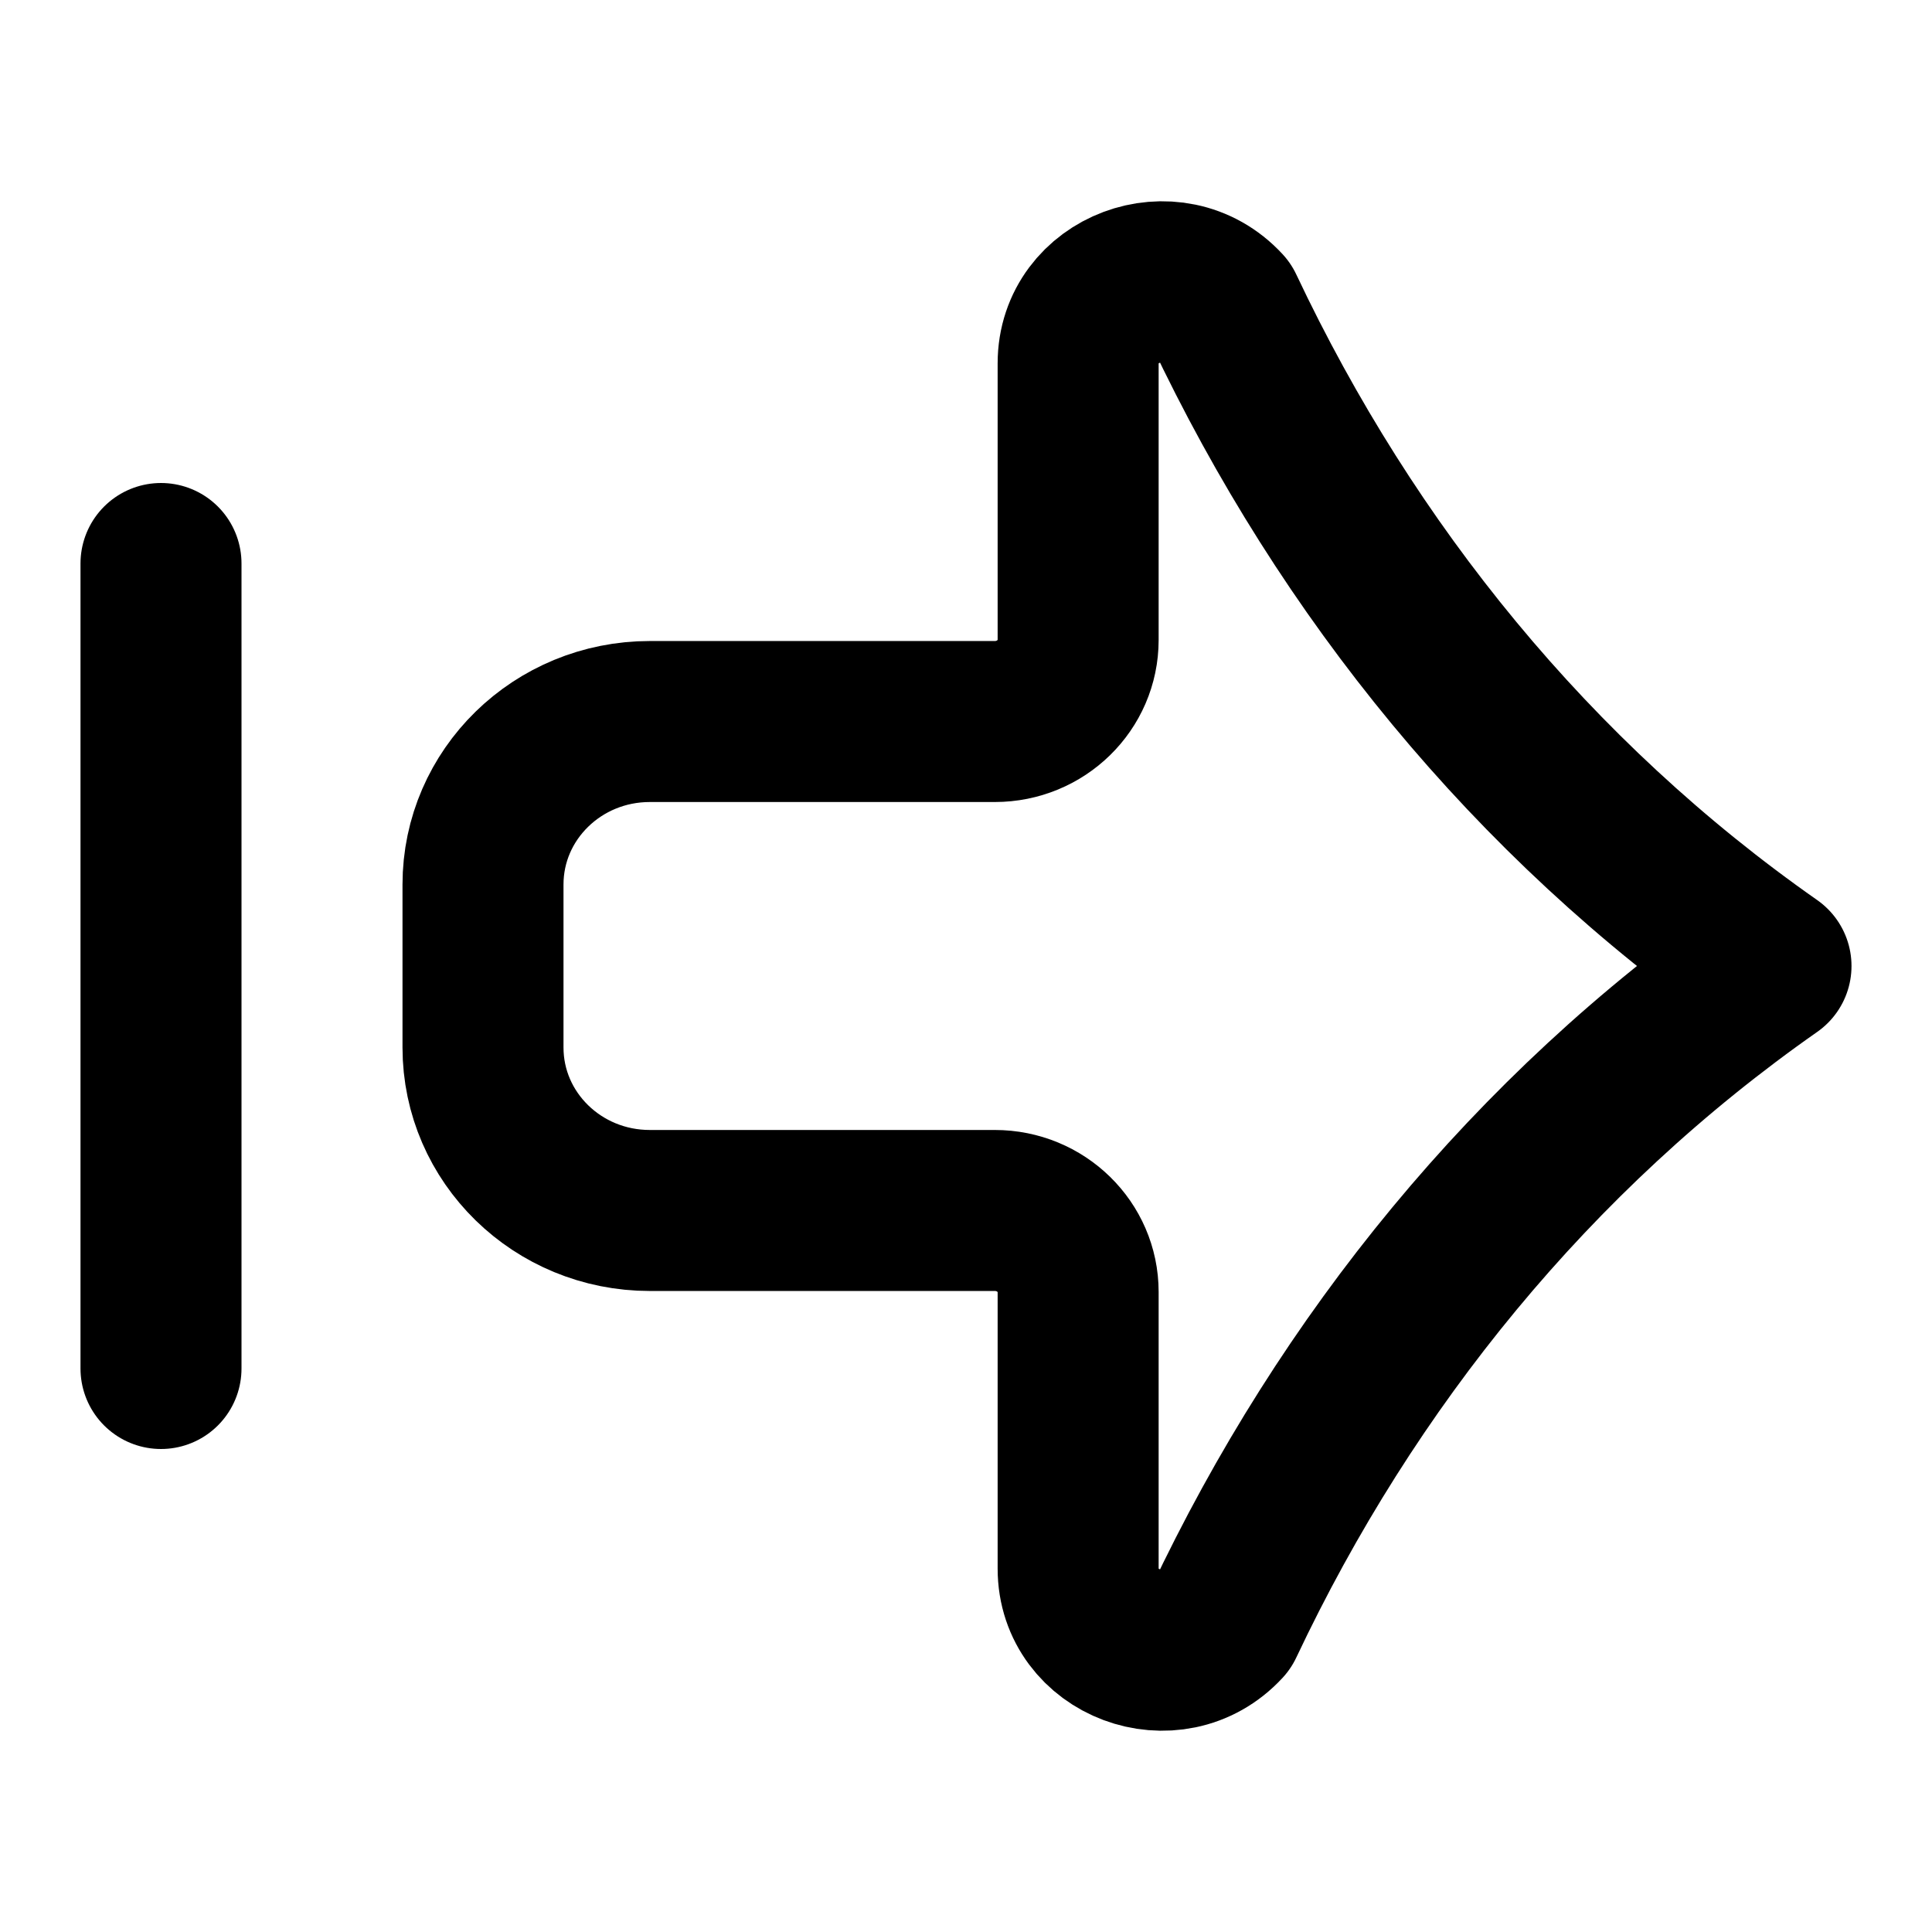
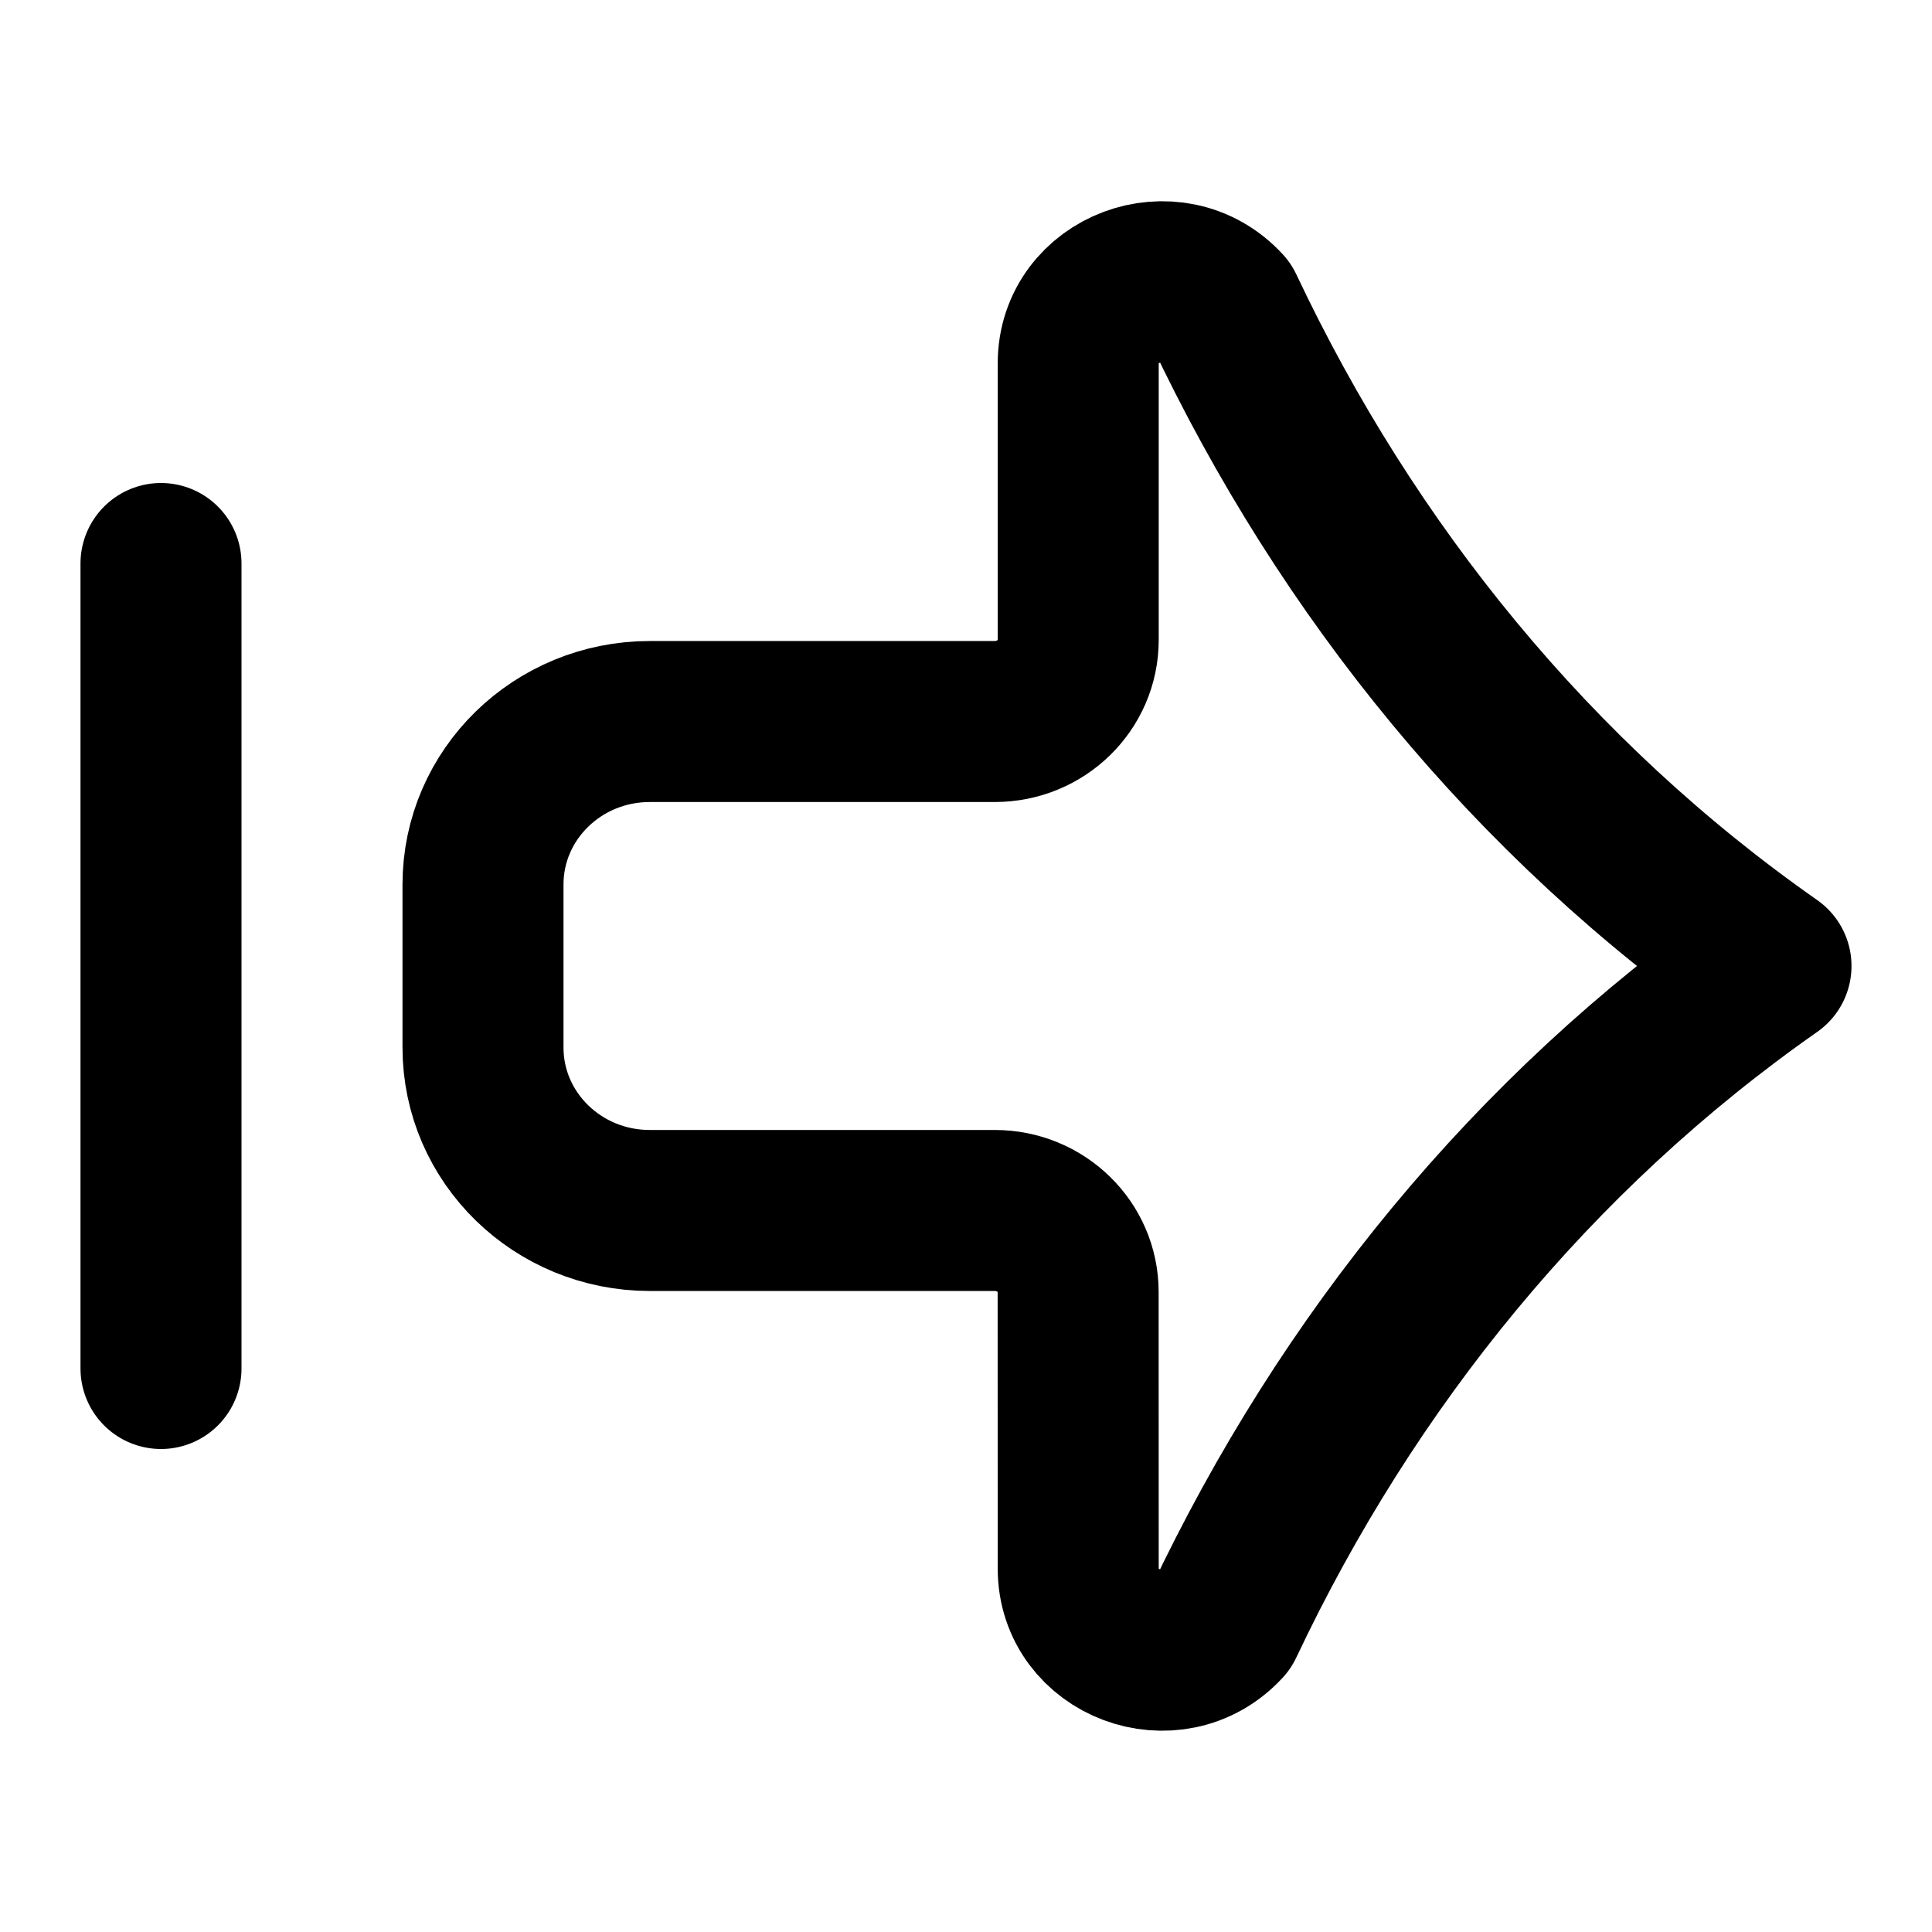
- <svg xmlns="http://www.w3.org/2000/svg" width="24" height="24" viewBox="0 0 24 24" fill="none">
-   <path d="M2 7L2 17" stroke="black" stroke-width="2" stroke-linecap="round" stroke-linejoin="round" />
-   <path d="M13.393 19.486C13.393 20.413 14.564 20.852 15.199 20.163C16.739 16.902 19.038 14.074 22 12C19.038 9.926 16.739 7.098 15.199 3.837C14.564 3.148 13.393 3.587 13.393 4.514V7.95C13.393 8.51 12.93 8.963 12.358 8.963H8.072C6.927 8.963 6 9.869 6 10.988L6 13.012C6 14.131 6.927 15.037 8.072 15.037H12.358C12.93 15.037 13.393 15.49 13.393 16.049V19.486Z" stroke="black" stroke-width="2" stroke-linecap="round" stroke-linejoin="round" />
+ <svg xmlns="http://www.w3.org/2000/svg" width="24" height="24" viewBox="0 0 24 24" fill="none" stroke="currentColor" stroke-width="2" stroke-linecap="round" stroke-linejoin="round">
+   <path d="M2 7v10m11.394 2.486c0 .927 1.17 1.366 1.805.677C16.74 16.903 19.038 14.074 22 12c-2.962-2.074-5.26-4.902-6.8-8.163-.636-.69-1.806-.25-1.806.677V7.95c0 .56-.464 1.013-1.036 1.013H8.072C6.927 8.963 6 9.869 6 10.988v2.024c0 1.119.927 2.025 2.072 2.025h4.286c.572 0 1.035.453 1.035 1.012z" />
</svg>
